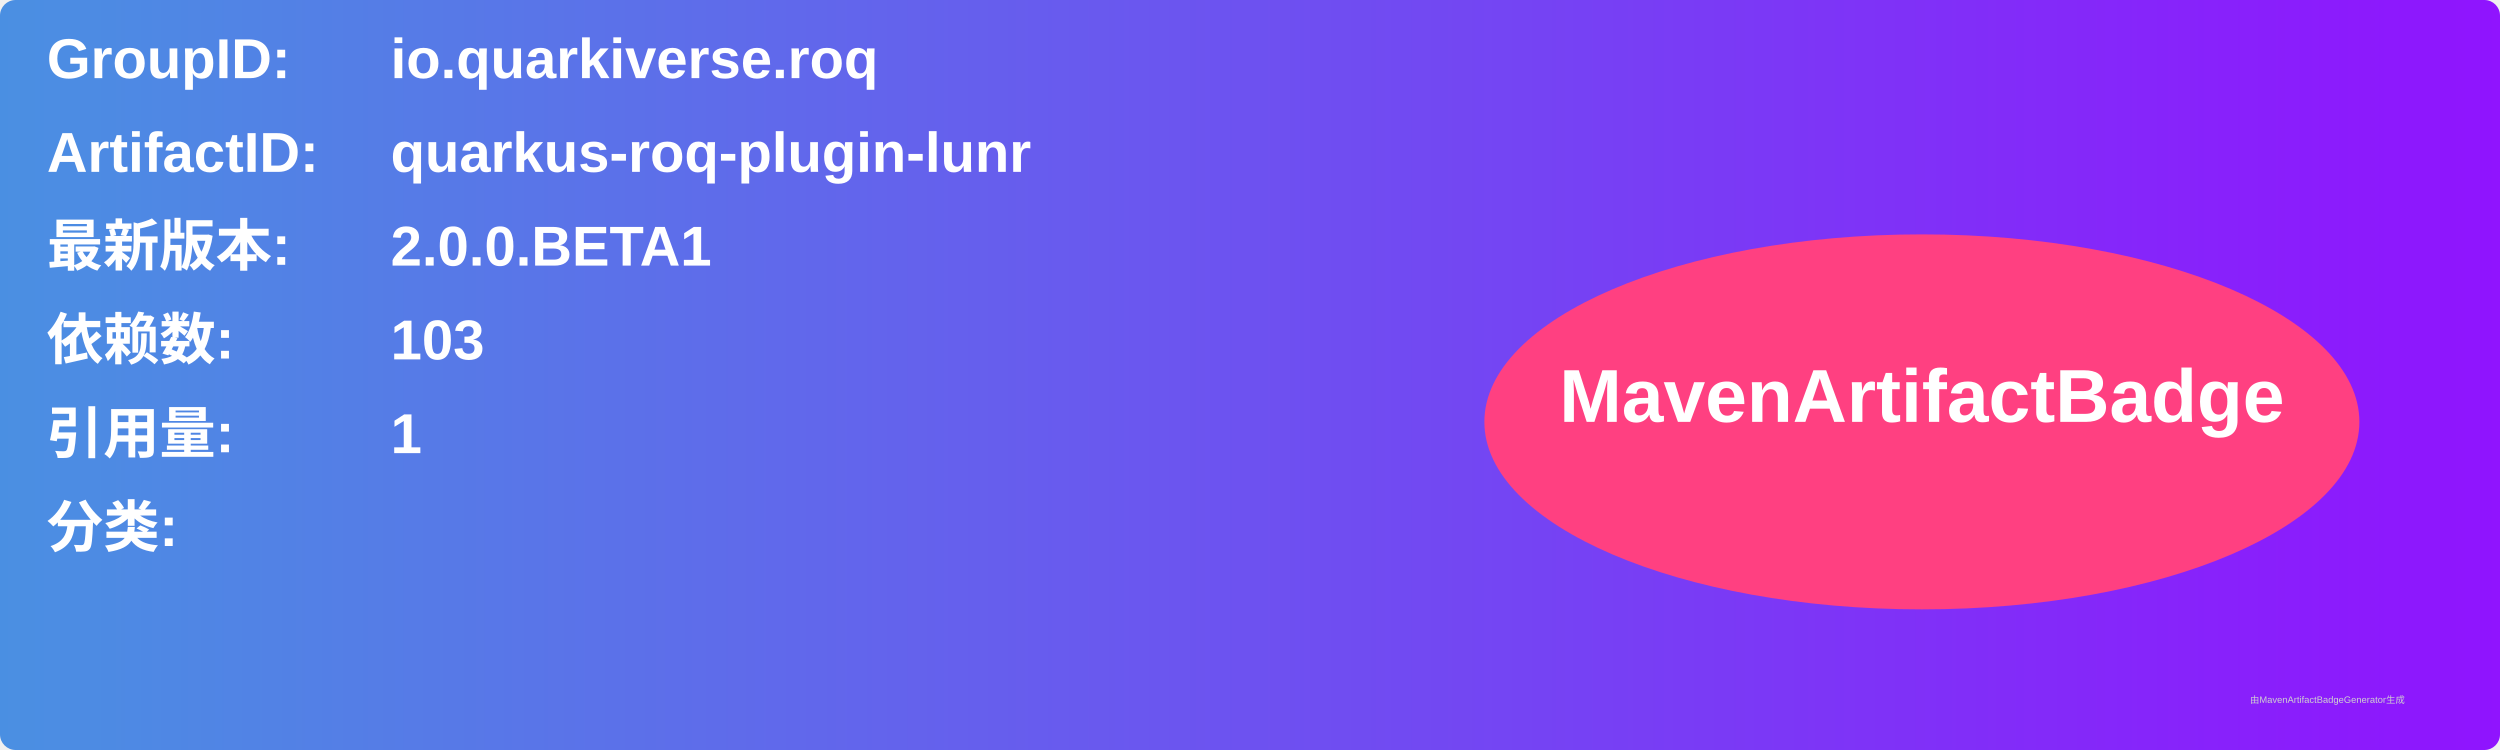
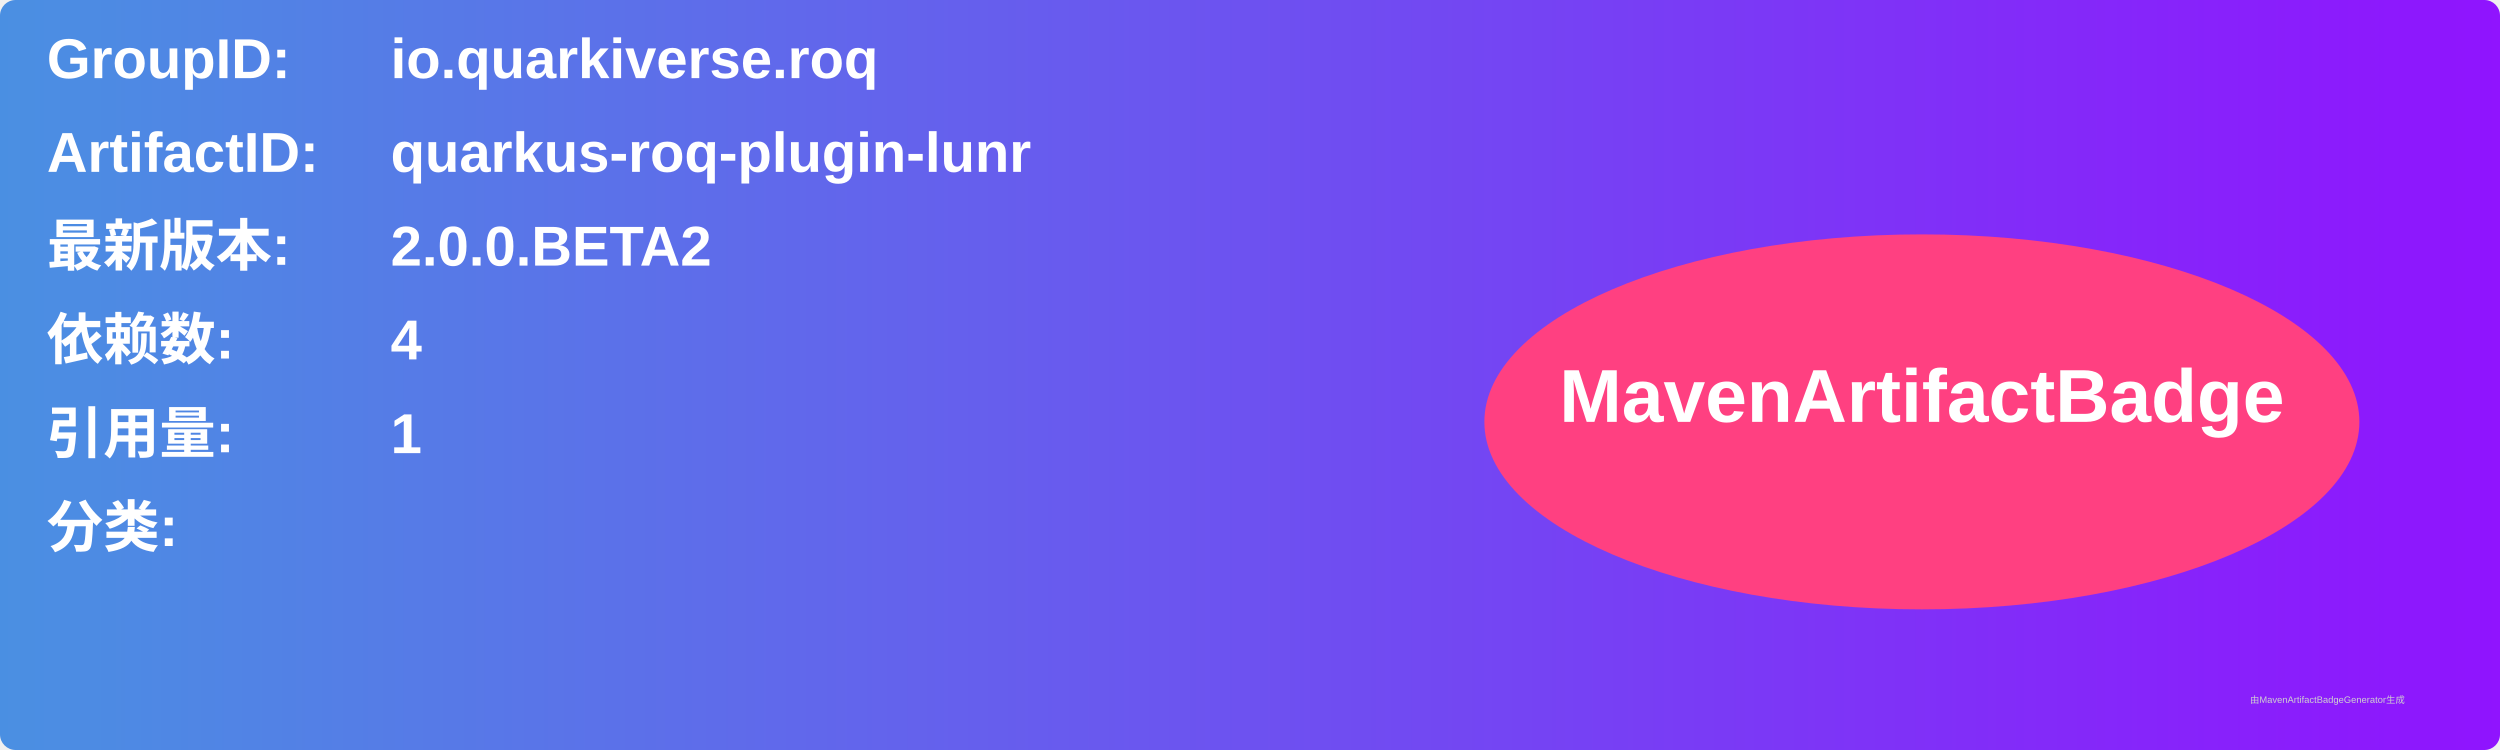
<svg xmlns="http://www.w3.org/2000/svg" width="800" height="240" viewBox="0 0 800 240">
  <linearGradient id="grad" x1="0%" y1="0%" x2="100%" y2="0%">
    <stop offset="0%" stop-color="#4a90e2" />
    <stop offset="100%" stop-color="#9013fe" />
  </linearGradient>
  <rect width="100%" height="100%" rx="5" ry="5" fill="url(#grad)" />
  <g transform="translate(15, 15)">
    <text x="0" y="10" font-family="Arial" font-size="18" fill="white" font-weight="bold" width="260">GroupID:</text>
    <text x="110" y="10" font-family="Arial" font-size="18" fill="white" font-weight="bold" width="460">io.quarkiverse.roq</text>
    <text x="0" y="40" font-family="Arial" font-size="18" fill="white" font-weight="bold" width="260">ArtifactID:</text>
    <text x="110" y="40" font-family="Arial" font-size="18" fill="white" font-weight="bold" width="460">quarkus-roq-plugin-lunr</text>
    <text x="0" y="70" font-family="Arial" font-size="18" fill="white" font-weight="bold">最新版本:</text>
    <text x="110" y="70" font-family="Arial" font-size="18" fill="white" font-weight="bold">
-       <tspan font-weight="bold">2.0.0.BETA1</tspan>
+       <tspan font-weight="bold">2.0.0.BETA2</tspan>
    </text>
    <text x="0" y="100" font-family="Arial" font-size="18" fill="white" font-weight="bold">依赖数: </text>
    <text x="110" y="100" font-family="Arial" font-size="18" fill="white">
-       <tspan font-weight="bold">103</tspan>
+       <tspan font-weight="bold">4</tspan>
    </text>
    <text x="0" y="130" font-family="Arial" font-size="18" fill="white" font-weight="bold">引用量: </text>
    <text x="110" y="130" font-family="Arial" font-size="18" fill="white">
      <tspan font-weight="bold">1</tspan>
    </text>
    <text x="0" y="160" font-family="Arial" font-size="18" fill="white" font-weight="bold">分类:</text>
    <text x="10" y="190" font-family="Arial" font-size="10" fill="white">
      <tspan font-weight="bold" />
    </text>
    <ellipse cx="600" cy="120" rx="140" ry="60" fill="#ff4081" />
    <text x="600" y="120" text-anchor="middle" font-family="Arial" font-size="24" fill="white" font-weight="bold">MavenArtifactBadge</text>
  </g>
  <text x="720" y="225" font-family="Arial" font-size="3" fill="#d0d0d0">由MavenArtifactBadgeGenerator生成</text>
</svg>
